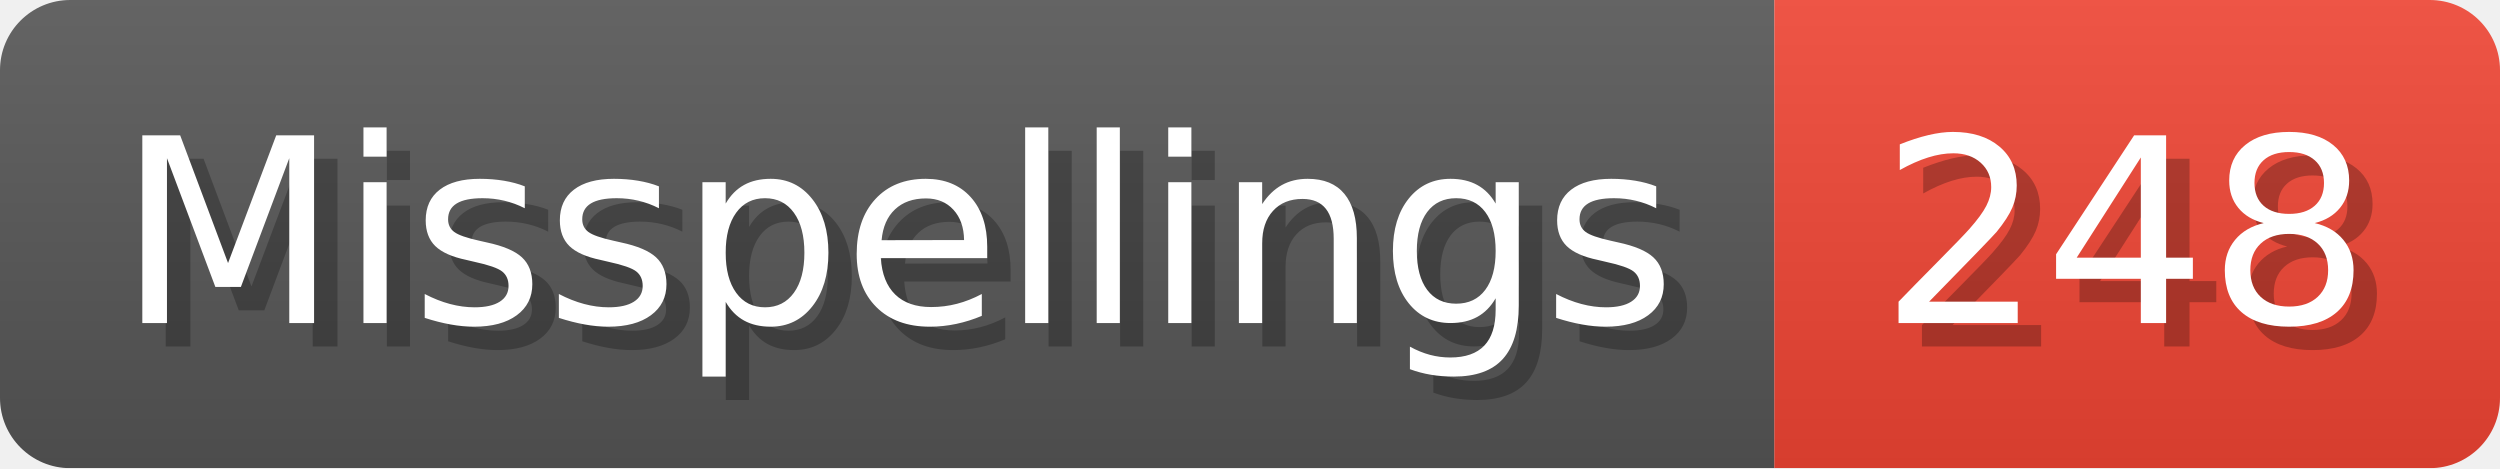
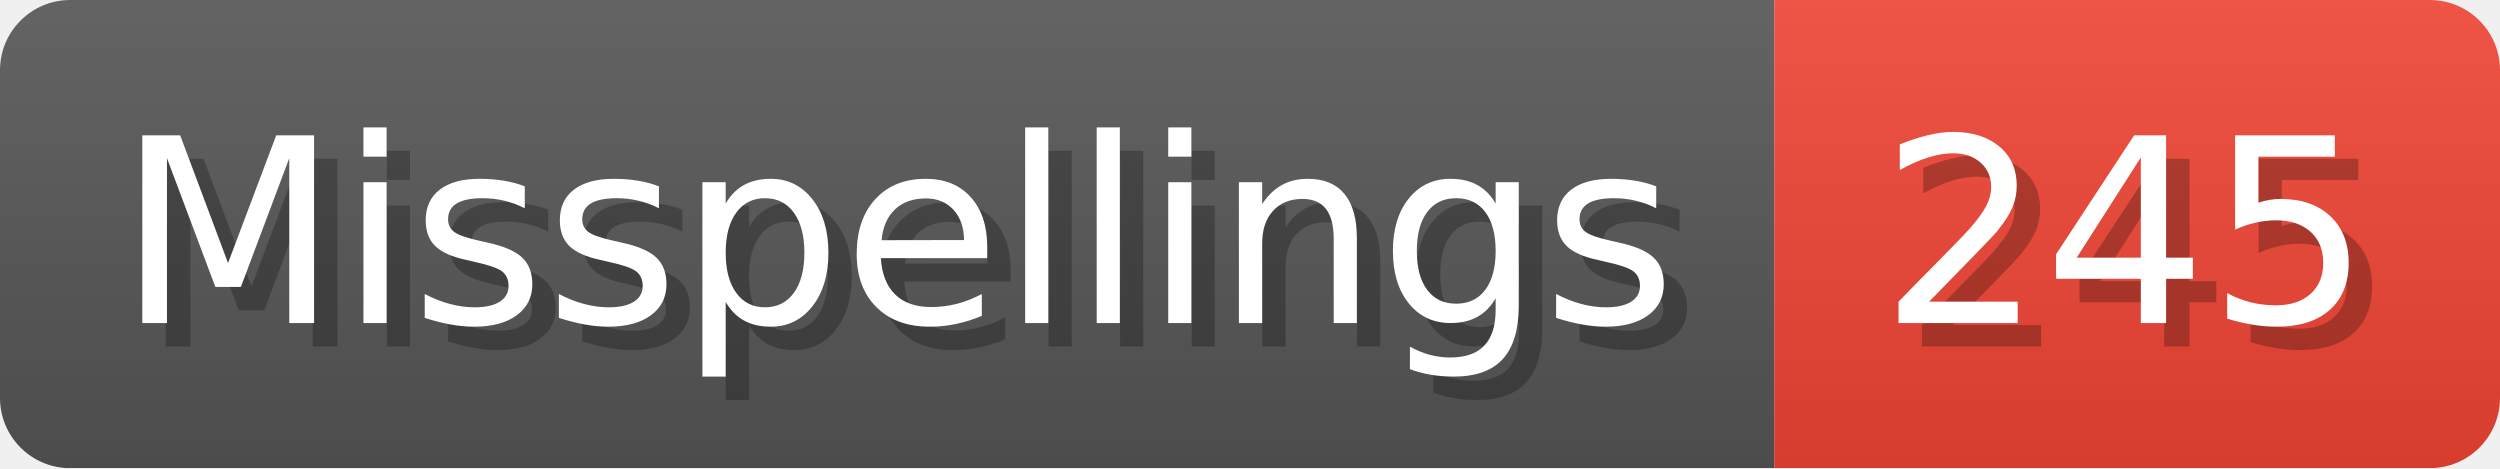
- <svg xmlns="http://www.w3.org/2000/svg" width="106.8" height="20" viewBox="0 0 1068 200" role="img" aria-label="Misspellings: 248">
+ <svg xmlns="http://www.w3.org/2000/svg" width="106.8" height="20" viewBox="0 0 1068 200" role="img" aria-label="Misspellings: 245">
  <linearGradient id="a" x2="0" y2="100%">
    <stop offset="0" stop-opacity=".1" stop-color="#EEE" />
    <stop offset="1" stop-opacity=".1" />
  </linearGradient>
  <mask id="m">
    <rect width="1068" height="200" rx="30" fill="#FFF" />
  </mask>
  <g mask="url(#m)">
    <rect width="758" height="200" fill="#555" />
    <rect width="310" height="200" fill="#E43" x="758" />
    <rect width="1068" height="200" fill="url(#a)" />
  </g>
  <g aria-hidden="true" fill="#fff" text-anchor="start" font-family="Verdana,DejaVu Sans,sans-serif" font-size="110">
    <text x="60" y="148" textLength="658" fill="#000" opacity="0.25">Misspellings</text>
    <text x="50" y="138" textLength="658">Misspellings</text>
-     <text x="813" y="148" textLength="210" fill="#000" opacity="0.25">248</text>
-     <text x="803" y="138" textLength="210">248</text>
+     <text x="813" y="148" textLength="210" fill="#000" opacity="0.25">245</text>
+     <text x="803" y="138" textLength="210">245</text>
  </g>
</svg>
